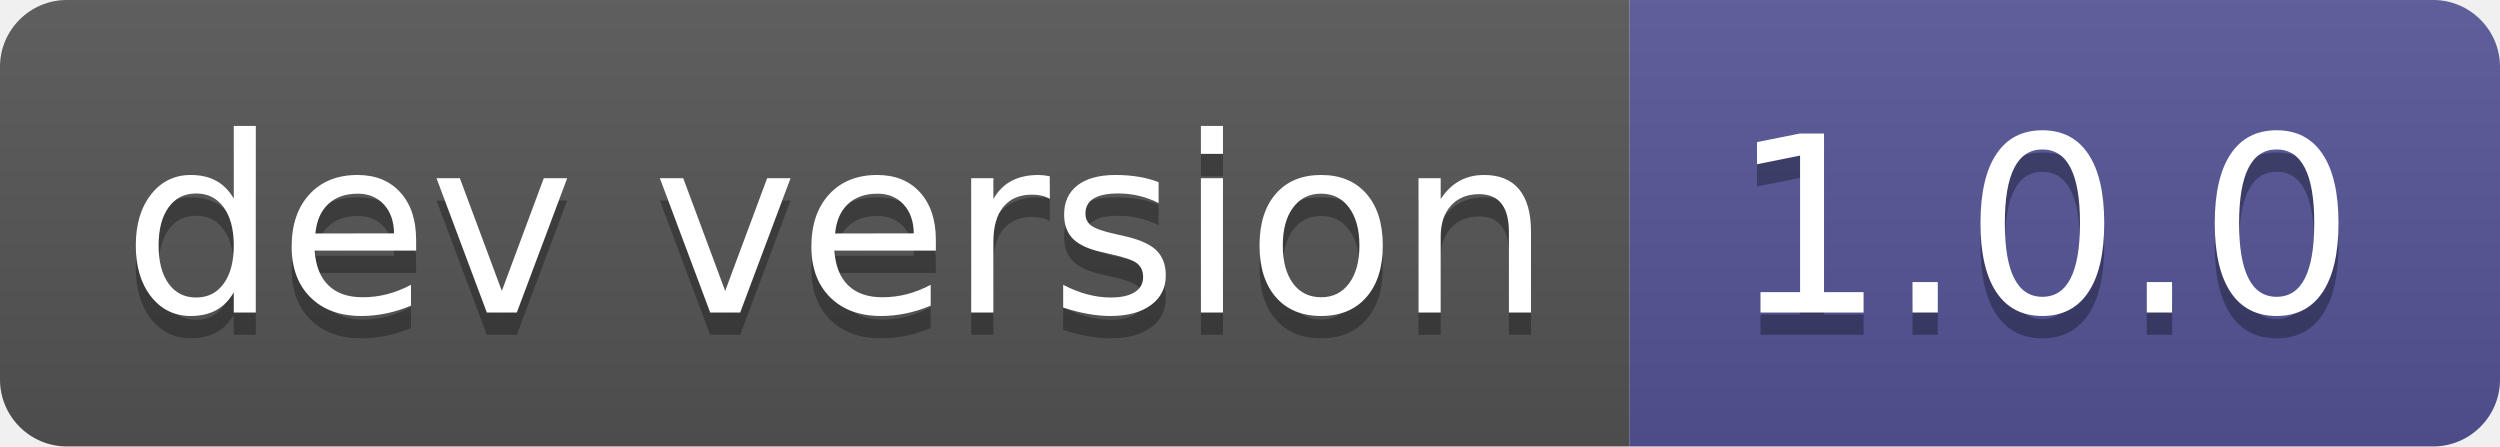
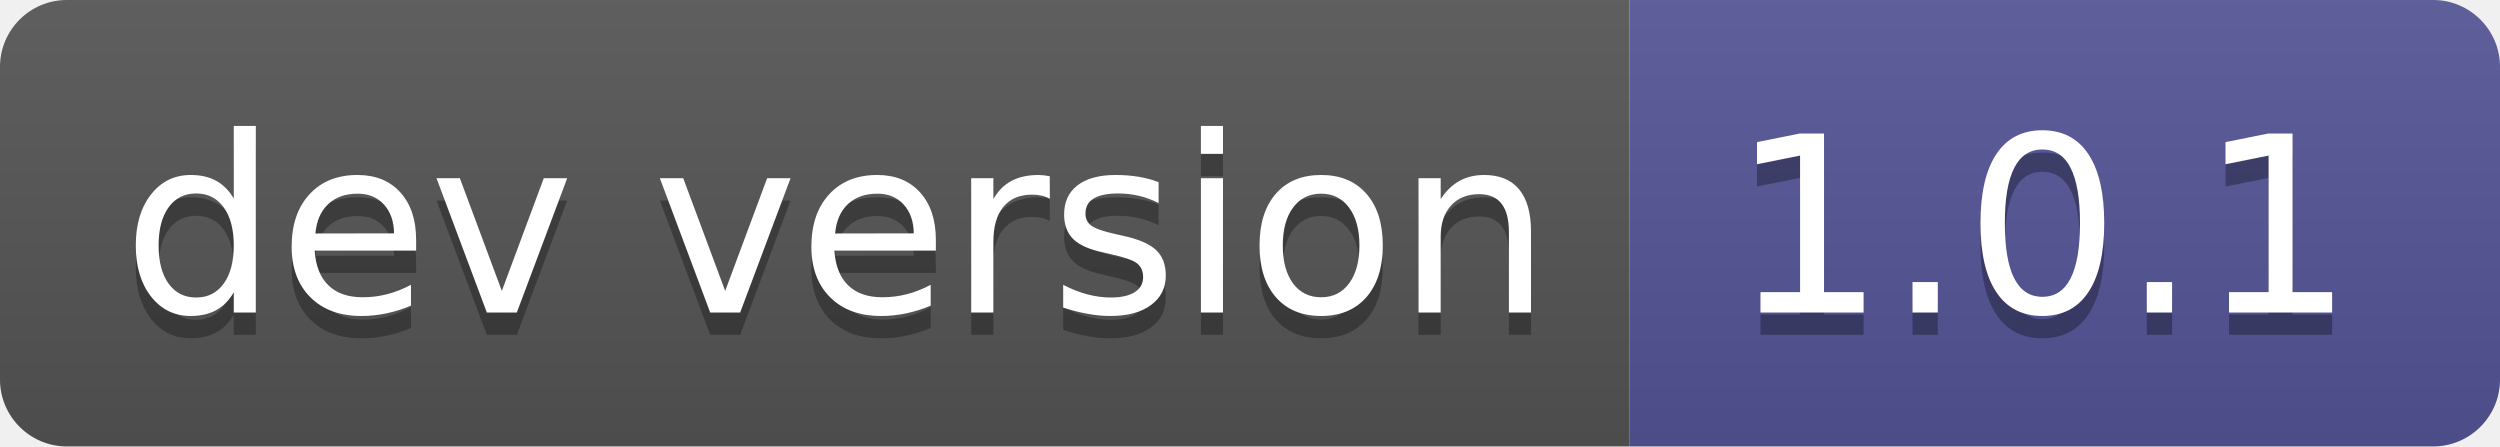
- <svg xmlns="http://www.w3.org/2000/svg" width="112" height="20" role="img" aria-label="dev version: 1.0.0">
+ <svg xmlns="http://www.w3.org/2000/svg" width="112" height="20" role="img" aria-label="dev version: 1.0.1">
  <linearGradient id="s" x2="0" y2="100%">
    <stop offset="0" stop-color="#bbb" stop-opacity=".1" />
    <stop offset="1" stop-opacity=".1" />
  </linearGradient>
  <clipPath id="r">
    <rect width="112" height="20" rx="3" fill="#fff" />
  </clipPath>
  <g clip-path="url(#r)">
    <rect width="73" height="20" fill="#555" />
    <rect x="73" width="39" height="20" fill="#535597" />
    <rect width="112" height="20" fill="url(#s)" />
  </g>
  <g fill="#fff" text-anchor="middle" font-family="Verdana,Geneva,DejaVu Sans,sans-serif" text-rendering="geometricPrecision" font-size="110">
    <text aria-hidden="true" x="375" y="150" fill="#010101" fill-opacity=".3" transform="scale(.1)" textLength="630">dev version</text>
    <text x="375" y="140" transform="scale(.1)" fill="#fff" textLength="630">dev version</text>
-     <text aria-hidden="true" x="915" y="150" fill="#010101" fill-opacity=".3" transform="scale(.1)" textLength="290">1.0.0</text>
-     <text x="915" y="140" transform="scale(.1)" fill="#fff" textLength="290">1.0.0</text>
+     <text aria-hidden="true" x="915" y="150" fill="#010101" fill-opacity=".3" transform="scale(.1)" textLength="290">1.0.1</text>
+     <text x="915" y="140" transform="scale(.1)" fill="#fff" textLength="290">1.0.1</text>
  </g>
</svg>
